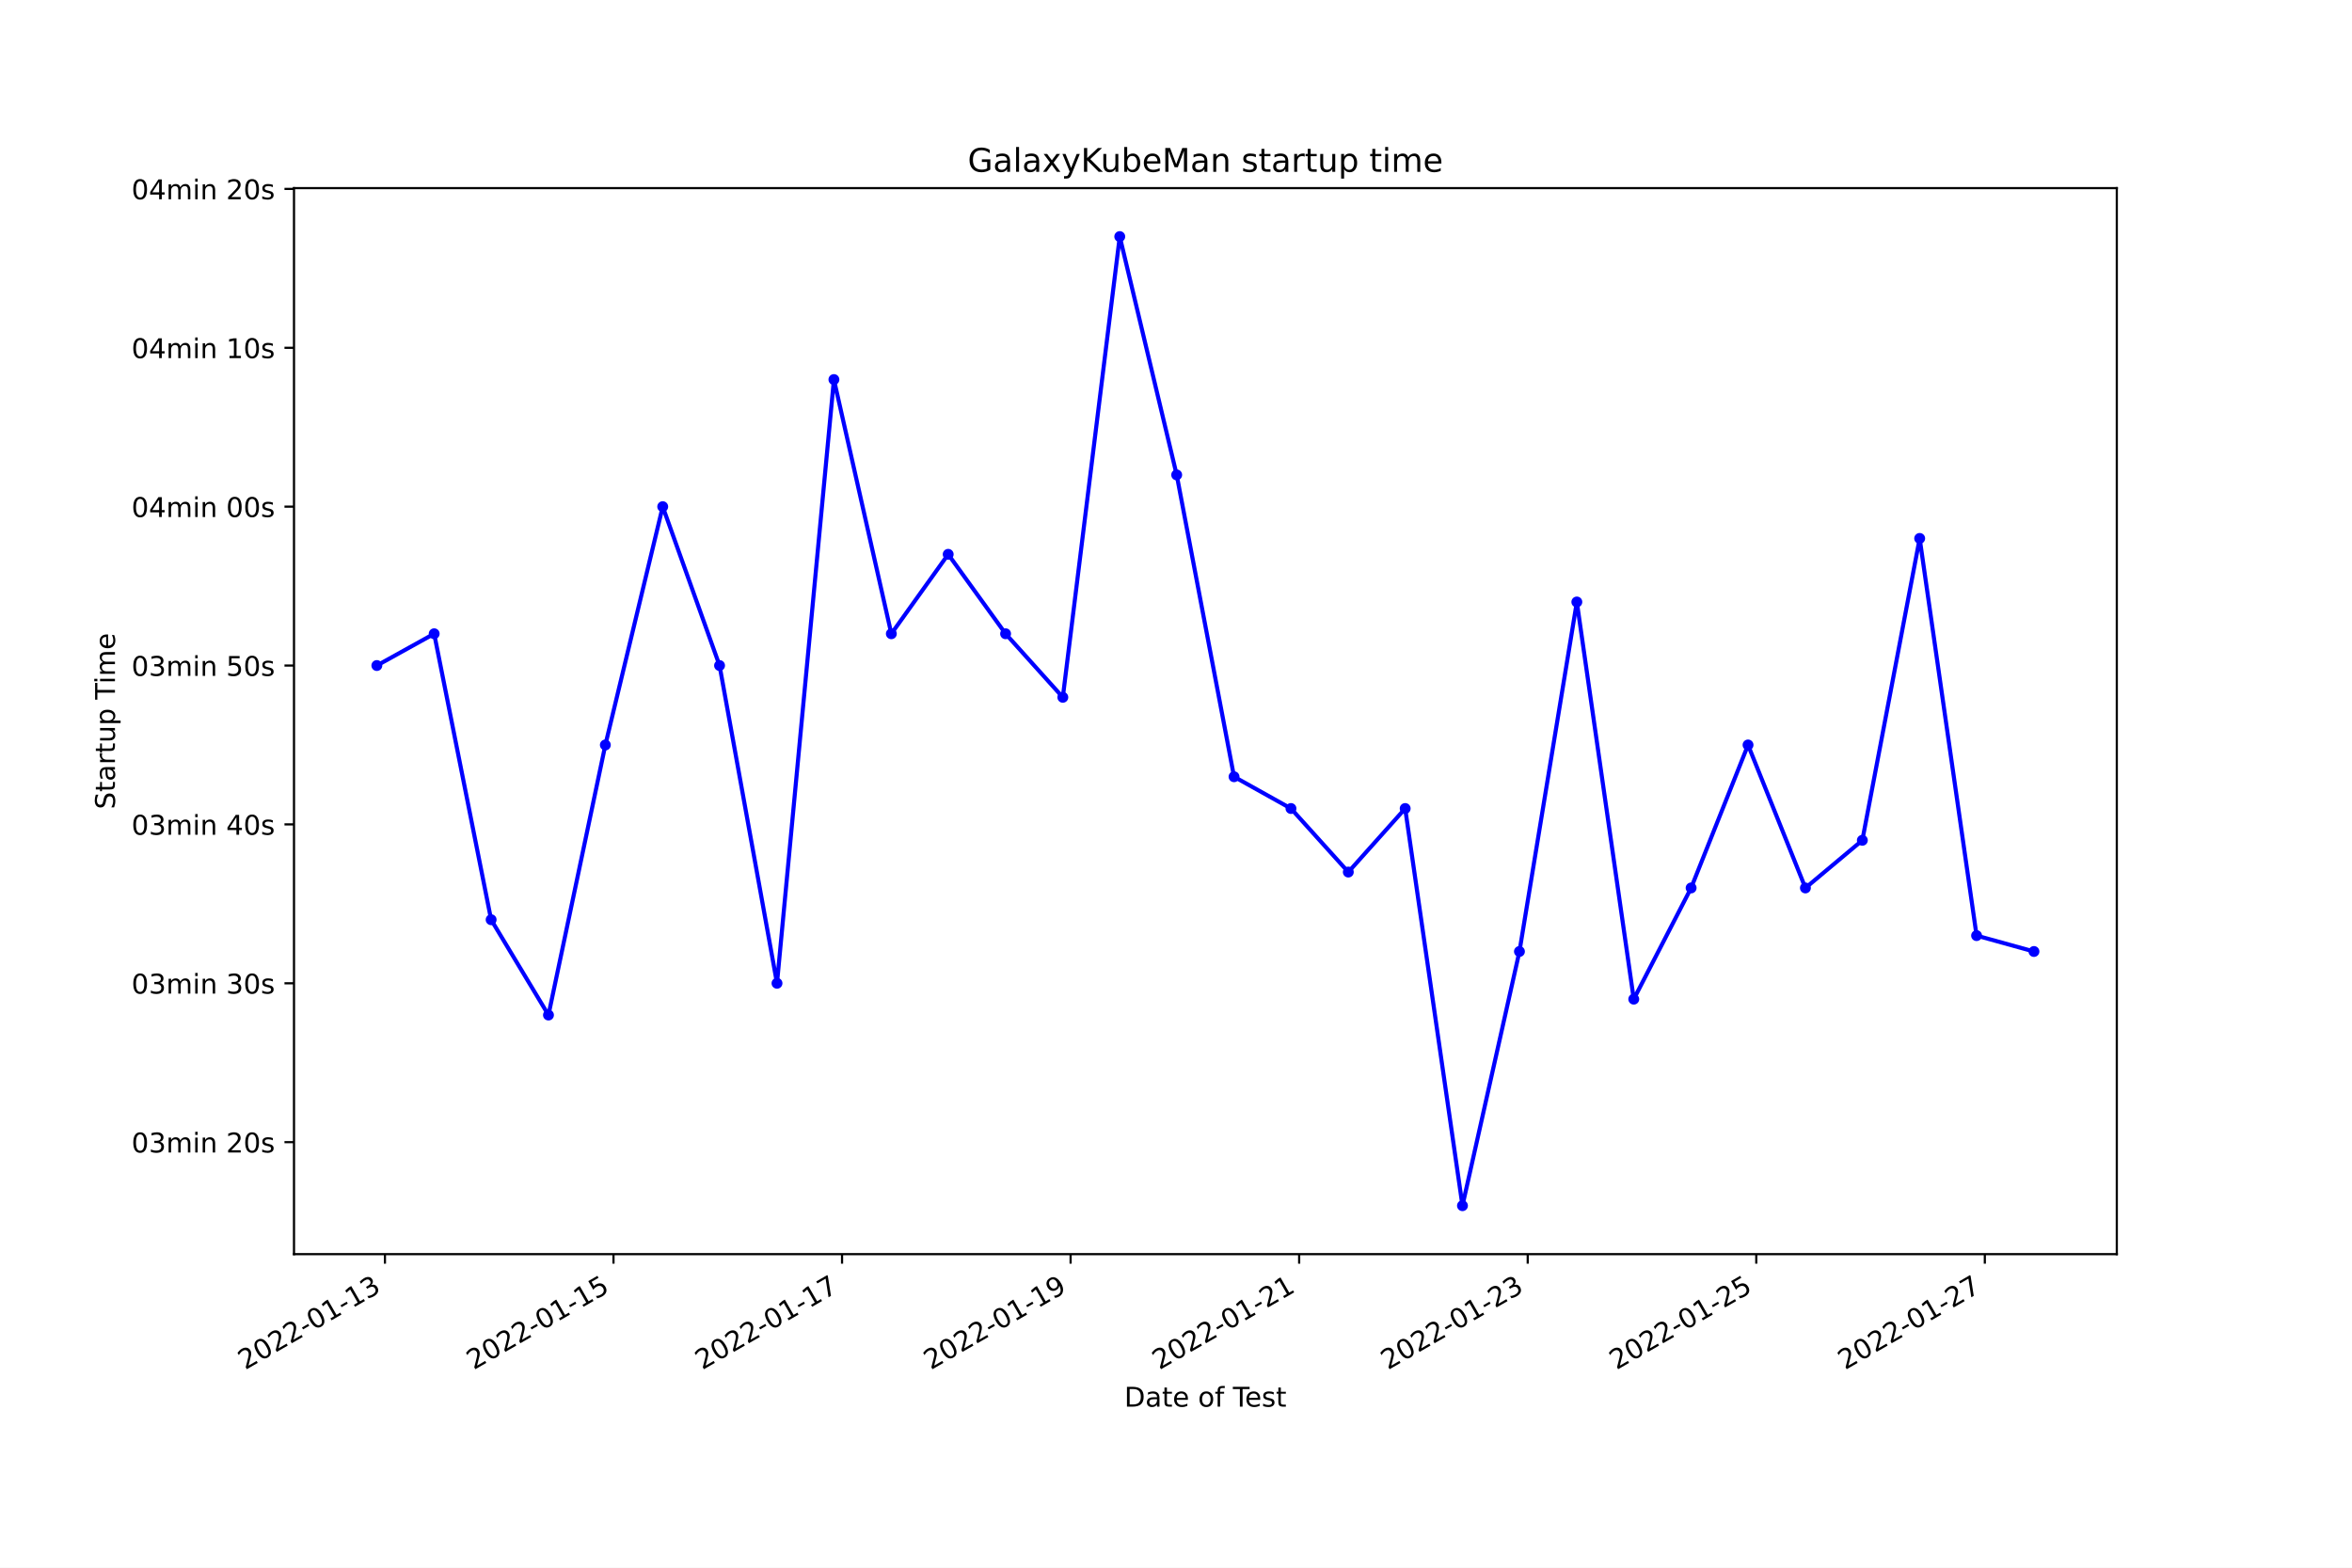
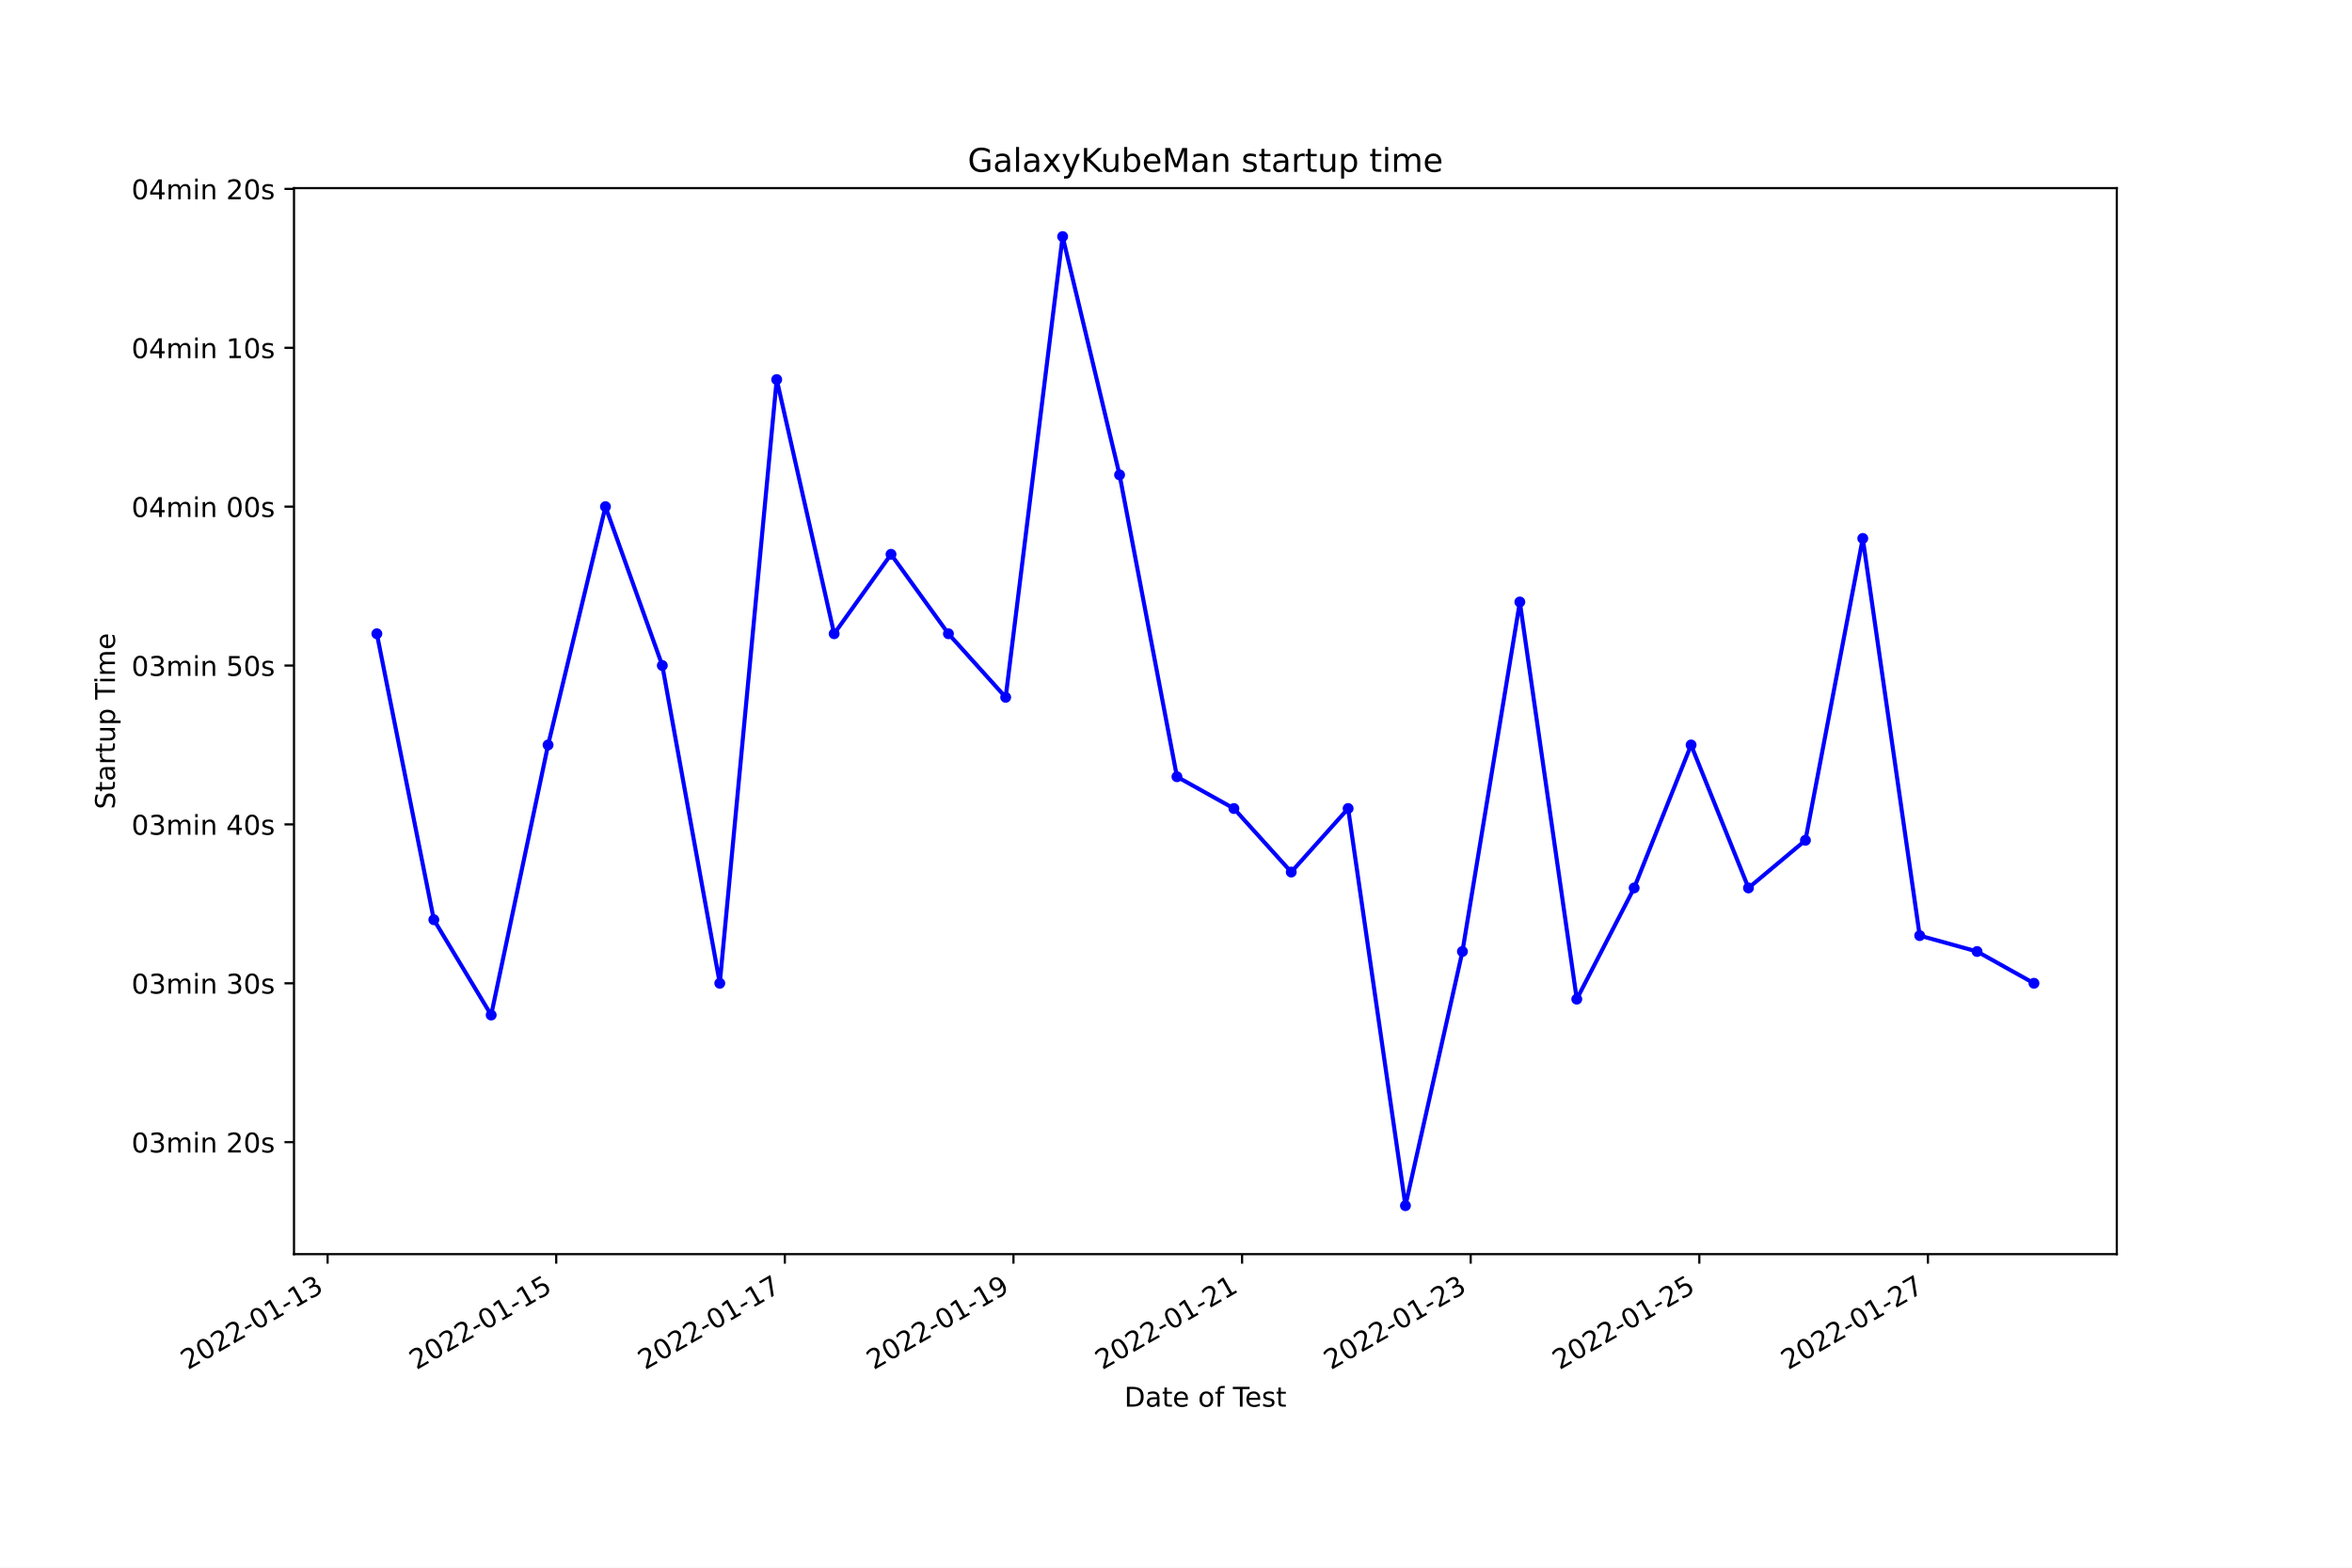
<svg xmlns="http://www.w3.org/2000/svg" xmlns:xlink="http://www.w3.org/1999/xlink" width="864pt" height="576pt" viewBox="0 0 864 576" version="1.1">
  <defs>
    <style type="text/css">*{stroke-linejoin: round; stroke-linecap: butt}</style>
  </defs>
  <g id="figure_1">
    <g id="patch_1">
      <path d="M 0 576  L 864 576  L 864 0  L 0 0  z " style="fill: #ffffff" />
    </g>
    <g id="axes_1">
      <g id="patch_2">
        <path d="M 108 460.8  L 777.6 460.8  L 777.6 69.12  L 108 69.12  z " style="fill: #ffffff" />
      </g>
      <g id="matplotlib.axis_1">
        <g id="xtick_1">
          <g id="line2d_1">
            <defs>
-               <path id="m80d1be9dd7" d="M 0 0  L 0 3.5  " style="stroke: #000000; stroke-width: 0.8" />
+               <path id="mdee18841a4" d="M 0 0  L 0 3.5  " style="stroke: #000000; stroke-width: 0.8" />
            </defs>
            <g>
-               <use xlink:href="#m80d1be9dd7" x="141.406" y="460.8" style="stroke: #000000; stroke-width: 0.8" />
+               <use xlink:href="#mdee18841a4" x="120.346" y="460.8" style="stroke: #000000; stroke-width: 0.8" />
            </g>
          </g>
          <g id="text_1">
-             <g transform="translate(90.03658 503.4383)rotate(-30)scale(0.1 -0.1)">
+             <g transform="translate(68.97617 503.4383)rotate(-30)scale(0.1 -0.1)">
              <defs>
                <path id="DejaVuSans-32" d="M 1228 531  L 3431 531  L 3431 0  L 469 0  L 469 531  Q 828 903 1448 1529  Q 2069 2156 2228 2338  Q 2531 2678 2651 2914  Q 2772 3150 2772 3378  Q 2772 3750 2511 3984  Q 2250 4219 1831 4219  Q 1534 4219 1204 4116  Q 875 4013 500 3803  L 500 4441  Q 881 4594 1212 4672  Q 1544 4750 1819 4750  Q 2544 4750 2975 4387  Q 3406 4025 3406 3419  Q 3406 3131 3298 2873  Q 3191 2616 2906 2266  Q 2828 2175 2409 1742  Q 1991 1309 1228 531  z " transform="scale(0.015625)" />
                <path id="DejaVuSans-30" d="M 2034 4250  Q 1547 4250 1301 3770  Q 1056 3291 1056 2328  Q 1056 1369 1301 889  Q 1547 409 2034 409  Q 2525 409 2770 889  Q 3016 1369 3016 2328  Q 3016 3291 2770 3770  Q 2525 4250 2034 4250  z M 2034 4750  Q 2819 4750 3233 4129  Q 3647 3509 3647 2328  Q 3647 1150 3233 529  Q 2819 -91 2034 -91  Q 1250 -91 836 529  Q 422 1150 422 2328  Q 422 3509 836 4129  Q 1250 4750 2034 4750  z " transform="scale(0.015625)" />
                <path id="DejaVuSans-2d" d="M 313 2009  L 1997 2009  L 1997 1497  L 313 1497  L 313 2009  z " transform="scale(0.015625)" />
                <path id="DejaVuSans-31" d="M 794 531  L 1825 531  L 1825 4091  L 703 3866  L 703 4441  L 1819 4666  L 2450 4666  L 2450 531  L 3481 531  L 3481 0  L 794 0  L 794 531  z " transform="scale(0.015625)" />
                <path id="DejaVuSans-33" d="M 2597 2516  Q 3050 2419 3304 2112  Q 3559 1806 3559 1356  Q 3559 666 3084 287  Q 2609 -91 1734 -91  Q 1441 -91 1130 -33  Q 819 25 488 141  L 488 750  Q 750 597 1062 519  Q 1375 441 1716 441  Q 2309 441 2620 675  Q 2931 909 2931 1356  Q 2931 1769 2642 2001  Q 2353 2234 1838 2234  L 1294 2234  L 1294 2753  L 1863 2753  Q 2328 2753 2575 2939  Q 2822 3125 2822 3475  Q 2822 3834 2567 4026  Q 2313 4219 1838 4219  Q 1578 4219 1281 4162  Q 984 4106 628 3988  L 628 4550  Q 988 4650 1302 4700  Q 1616 4750 1894 4750  Q 2613 4750 3031 4423  Q 3450 4097 3450 3541  Q 3450 3153 3228 2886  Q 3006 2619 2597 2516  z " transform="scale(0.015625)" />
              </defs>
              <use xlink:href="#DejaVuSans-32" />
              <use xlink:href="#DejaVuSans-30" x="63.623" />
              <use xlink:href="#DejaVuSans-32" x="127.246" />
              <use xlink:href="#DejaVuSans-32" x="190.869" />
              <use xlink:href="#DejaVuSans-2d" x="254.492" />
              <use xlink:href="#DejaVuSans-30" x="290.576" />
              <use xlink:href="#DejaVuSans-31" x="354.199" />
              <use xlink:href="#DejaVuSans-2d" x="417.822" />
              <use xlink:href="#DejaVuSans-31" x="453.906" />
              <use xlink:href="#DejaVuSans-33" x="517.529" />
            </g>
          </g>
        </g>
        <g id="xtick_2">
          <g id="line2d_2">
            <g>
-               <use xlink:href="#m80d1be9dd7" x="225.365" y="460.8" style="stroke: #000000; stroke-width: 0.8" />
+               <use xlink:href="#mdee18841a4" x="204.328" y="460.8" style="stroke: #000000; stroke-width: 0.8" />
            </g>
          </g>
          <g id="text_2">
-             <g transform="translate(173.9957 503.4383)rotate(-30)scale(0.1 -0.1)">
+             <g transform="translate(152.9587 503.4383)rotate(-30)scale(0.1 -0.1)">
              <defs>
                <path id="DejaVuSans-35" d="M 691 4666  L 3169 4666  L 3169 4134  L 1269 4134  L 1269 2991  Q 1406 3038 1543 3061  Q 1681 3084 1819 3084  Q 2600 3084 3056 2656  Q 3513 2228 3513 1497  Q 3513 744 3044 326  Q 2575 -91 1722 -91  Q 1428 -91 1123 -41  Q 819 9 494 109  L 494 744  Q 775 591 1075 516  Q 1375 441 1709 441  Q 2250 441 2565 725  Q 2881 1009 2881 1497  Q 2881 1984 2565 2268  Q 2250 2553 1709 2553  Q 1456 2553 1204 2497  Q 953 2441 691 2322  L 691 4666  z " transform="scale(0.015625)" />
              </defs>
              <use xlink:href="#DejaVuSans-32" />
              <use xlink:href="#DejaVuSans-30" x="63.623" />
              <use xlink:href="#DejaVuSans-32" x="127.246" />
              <use xlink:href="#DejaVuSans-32" x="190.869" />
              <use xlink:href="#DejaVuSans-2d" x="254.492" />
              <use xlink:href="#DejaVuSans-30" x="290.576" />
              <use xlink:href="#DejaVuSans-31" x="354.199" />
              <use xlink:href="#DejaVuSans-2d" x="417.822" />
              <use xlink:href="#DejaVuSans-31" x="453.906" />
              <use xlink:href="#DejaVuSans-35" x="517.529" />
            </g>
          </g>
        </g>
        <g id="xtick_3">
          <g id="line2d_3">
            <g>
-               <use xlink:href="#m80d1be9dd7" x="309.324" y="460.8" style="stroke: #000000; stroke-width: 0.8" />
+               <use xlink:href="#mdee18841a4" x="288.311" y="460.8" style="stroke: #000000; stroke-width: 0.8" />
            </g>
          </g>
          <g id="text_3">
-             <g transform="translate(257.9548 503.4383)rotate(-30)scale(0.1 -0.1)">
+             <g transform="translate(236.9412 503.4383)rotate(-30)scale(0.1 -0.1)">
              <defs>
                <path id="DejaVuSans-37" d="M 525 4666  L 3525 4666  L 3525 4397  L 1831 0  L 1172 0  L 2766 4134  L 525 4134  L 525 4666  z " transform="scale(0.015625)" />
              </defs>
              <use xlink:href="#DejaVuSans-32" />
              <use xlink:href="#DejaVuSans-30" x="63.623" />
              <use xlink:href="#DejaVuSans-32" x="127.246" />
              <use xlink:href="#DejaVuSans-32" x="190.869" />
              <use xlink:href="#DejaVuSans-2d" x="254.492" />
              <use xlink:href="#DejaVuSans-30" x="290.576" />
              <use xlink:href="#DejaVuSans-31" x="354.199" />
              <use xlink:href="#DejaVuSans-2d" x="417.822" />
              <use xlink:href="#DejaVuSans-31" x="453.906" />
              <use xlink:href="#DejaVuSans-37" x="517.529" />
            </g>
          </g>
        </g>
        <g id="xtick_4">
          <g id="line2d_4">
            <g>
-               <use xlink:href="#m80d1be9dd7" x="393.283" y="460.8" style="stroke: #000000; stroke-width: 0.8" />
+               <use xlink:href="#mdee18841a4" x="372.293" y="460.8" style="stroke: #000000; stroke-width: 0.8" />
            </g>
          </g>
          <g id="text_4">
-             <g transform="translate(341.9139 503.4383)rotate(-30)scale(0.1 -0.1)">
+             <g transform="translate(320.9236 503.4383)rotate(-30)scale(0.1 -0.1)">
              <defs>
                <path id="DejaVuSans-39" d="M 703 97  L 703 672  Q 941 559 1184 500  Q 1428 441 1663 441  Q 2288 441 2617 861  Q 2947 1281 2994 2138  Q 2813 1869 2534 1725  Q 2256 1581 1919 1581  Q 1219 1581 811 2004  Q 403 2428 403 3163  Q 403 3881 828 4315  Q 1253 4750 1959 4750  Q 2769 4750 3195 4129  Q 3622 3509 3622 2328  Q 3622 1225 3098 567  Q 2575 -91 1691 -91  Q 1453 -91 1209 -44  Q 966 3 703 97  z M 1959 2075  Q 2384 2075 2632 2365  Q 2881 2656 2881 3163  Q 2881 3666 2632 3958  Q 2384 4250 1959 4250  Q 1534 4250 1286 3958  Q 1038 3666 1038 3163  Q 1038 2656 1286 2365  Q 1534 2075 1959 2075  z " transform="scale(0.015625)" />
              </defs>
              <use xlink:href="#DejaVuSans-32" />
              <use xlink:href="#DejaVuSans-30" x="63.623" />
              <use xlink:href="#DejaVuSans-32" x="127.246" />
              <use xlink:href="#DejaVuSans-32" x="190.869" />
              <use xlink:href="#DejaVuSans-2d" x="254.492" />
              <use xlink:href="#DejaVuSans-30" x="290.576" />
              <use xlink:href="#DejaVuSans-31" x="354.199" />
              <use xlink:href="#DejaVuSans-2d" x="417.822" />
              <use xlink:href="#DejaVuSans-31" x="453.906" />
              <use xlink:href="#DejaVuSans-39" x="517.529" />
            </g>
          </g>
        </g>
        <g id="xtick_5">
          <g id="line2d_5">
            <g>
-               <use xlink:href="#m80d1be9dd7" x="477.242" y="460.8" style="stroke: #000000; stroke-width: 0.8" />
+               <use xlink:href="#mdee18841a4" x="456.276" y="460.8" style="stroke: #000000; stroke-width: 0.8" />
            </g>
          </g>
          <g id="text_5">
-             <g transform="translate(425.873 503.4383)rotate(-30)scale(0.1 -0.1)">
+             <g transform="translate(404.9061 503.4383)rotate(-30)scale(0.1 -0.1)">
              <use xlink:href="#DejaVuSans-32" />
              <use xlink:href="#DejaVuSans-30" x="63.623" />
              <use xlink:href="#DejaVuSans-32" x="127.246" />
              <use xlink:href="#DejaVuSans-32" x="190.869" />
              <use xlink:href="#DejaVuSans-2d" x="254.492" />
              <use xlink:href="#DejaVuSans-30" x="290.576" />
              <use xlink:href="#DejaVuSans-31" x="354.199" />
              <use xlink:href="#DejaVuSans-2d" x="417.822" />
              <use xlink:href="#DejaVuSans-32" x="453.906" />
              <use xlink:href="#DejaVuSans-31" x="517.529" />
            </g>
          </g>
        </g>
        <g id="xtick_6">
          <g id="line2d_6">
            <g>
-               <use xlink:href="#m80d1be9dd7" x="561.202" y="460.8" style="stroke: #000000; stroke-width: 0.8" />
+               <use xlink:href="#mdee18841a4" x="540.258" y="460.8" style="stroke: #000000; stroke-width: 0.8" />
            </g>
          </g>
          <g id="text_6">
-             <g transform="translate(509.8321 503.4383)rotate(-30)scale(0.1 -0.1)">
+             <g transform="translate(488.8886 503.4383)rotate(-30)scale(0.1 -0.1)">
              <use xlink:href="#DejaVuSans-32" />
              <use xlink:href="#DejaVuSans-30" x="63.623" />
              <use xlink:href="#DejaVuSans-32" x="127.246" />
              <use xlink:href="#DejaVuSans-32" x="190.869" />
              <use xlink:href="#DejaVuSans-2d" x="254.492" />
              <use xlink:href="#DejaVuSans-30" x="290.576" />
              <use xlink:href="#DejaVuSans-31" x="354.199" />
              <use xlink:href="#DejaVuSans-2d" x="417.822" />
              <use xlink:href="#DejaVuSans-32" x="453.906" />
              <use xlink:href="#DejaVuSans-33" x="517.529" />
            </g>
          </g>
        </g>
        <g id="xtick_7">
          <g id="line2d_7">
            <g>
-               <use xlink:href="#m80d1be9dd7" x="645.161" y="460.8" style="stroke: #000000; stroke-width: 0.8" />
+               <use xlink:href="#mdee18841a4" x="624.241" y="460.8" style="stroke: #000000; stroke-width: 0.8" />
            </g>
          </g>
          <g id="text_7">
-             <g transform="translate(593.7912 503.4383)rotate(-30)scale(0.1 -0.1)">
+             <g transform="translate(572.8711 503.4383)rotate(-30)scale(0.1 -0.1)">
              <use xlink:href="#DejaVuSans-32" />
              <use xlink:href="#DejaVuSans-30" x="63.623" />
              <use xlink:href="#DejaVuSans-32" x="127.246" />
              <use xlink:href="#DejaVuSans-32" x="190.869" />
              <use xlink:href="#DejaVuSans-2d" x="254.492" />
              <use xlink:href="#DejaVuSans-30" x="290.576" />
              <use xlink:href="#DejaVuSans-31" x="354.199" />
              <use xlink:href="#DejaVuSans-2d" x="417.822" />
              <use xlink:href="#DejaVuSans-32" x="453.906" />
              <use xlink:href="#DejaVuSans-35" x="517.529" />
            </g>
          </g>
        </g>
        <g id="xtick_8">
          <g id="line2d_8">
            <g>
-               <use xlink:href="#m80d1be9dd7" x="729.12" y="460.8" style="stroke: #000000; stroke-width: 0.8" />
+               <use xlink:href="#mdee18841a4" x="708.223" y="460.8" style="stroke: #000000; stroke-width: 0.8" />
            </g>
          </g>
          <g id="text_8">
-             <g transform="translate(677.7503 503.4383)rotate(-30)scale(0.1 -0.1)">
+             <g transform="translate(656.8536 503.4383)rotate(-30)scale(0.1 -0.1)">
              <use xlink:href="#DejaVuSans-32" />
              <use xlink:href="#DejaVuSans-30" x="63.623" />
              <use xlink:href="#DejaVuSans-32" x="127.246" />
              <use xlink:href="#DejaVuSans-32" x="190.869" />
              <use xlink:href="#DejaVuSans-2d" x="254.492" />
              <use xlink:href="#DejaVuSans-30" x="290.576" />
              <use xlink:href="#DejaVuSans-31" x="354.199" />
              <use xlink:href="#DejaVuSans-2d" x="417.822" />
              <use xlink:href="#DejaVuSans-32" x="453.906" />
              <use xlink:href="#DejaVuSans-37" x="517.529" />
            </g>
          </g>
        </g>
        <g id="text_9">
          <g transform="translate(413.0063 516.8378)scale(0.1 -0.1)">
            <defs>
              <path id="DejaVuSans-44" d="M 1259 4147  L 1259 519  L 2022 519  Q 2988 519 3436 956  Q 3884 1394 3884 2338  Q 3884 3275 3436 3711  Q 2988 4147 2022 4147  L 1259 4147  z M 628 4666  L 1925 4666  Q 3281 4666 3915 4102  Q 4550 3538 4550 2338  Q 4550 1131 3912 565  Q 3275 0 1925 0  L 628 0  L 628 4666  z " transform="scale(0.015625)" />
              <path id="DejaVuSans-61" d="M 2194 1759  Q 1497 1759 1228 1600  Q 959 1441 959 1056  Q 959 750 1161 570  Q 1363 391 1709 391  Q 2188 391 2477 730  Q 2766 1069 2766 1631  L 2766 1759  L 2194 1759  z M 3341 1997  L 3341 0  L 2766 0  L 2766 531  Q 2569 213 2275 61  Q 1981 -91 1556 -91  Q 1019 -91 701 211  Q 384 513 384 1019  Q 384 1609 779 1909  Q 1175 2209 1959 2209  L 2766 2209  L 2766 2266  Q 2766 2663 2505 2880  Q 2244 3097 1772 3097  Q 1472 3097 1187 3025  Q 903 2953 641 2809  L 641 3341  Q 956 3463 1253 3523  Q 1550 3584 1831 3584  Q 2591 3584 2966 3190  Q 3341 2797 3341 1997  z " transform="scale(0.015625)" />
              <path id="DejaVuSans-74" d="M 1172 4494  L 1172 3500  L 2356 3500  L 2356 3053  L 1172 3053  L 1172 1153  Q 1172 725 1289 603  Q 1406 481 1766 481  L 2356 481  L 2356 0  L 1766 0  Q 1100 0 847 248  Q 594 497 594 1153  L 594 3053  L 172 3053  L 172 3500  L 594 3500  L 594 4494  L 1172 4494  z " transform="scale(0.015625)" />
              <path id="DejaVuSans-65" d="M 3597 1894  L 3597 1613  L 953 1613  Q 991 1019 1311 708  Q 1631 397 2203 397  Q 2534 397 2845 478  Q 3156 559 3463 722  L 3463 178  Q 3153 47 2828 -22  Q 2503 -91 2169 -91  Q 1331 -91 842 396  Q 353 884 353 1716  Q 353 2575 817 3079  Q 1281 3584 2069 3584  Q 2775 3584 3186 3129  Q 3597 2675 3597 1894  z M 3022 2063  Q 3016 2534 2758 2815  Q 2500 3097 2075 3097  Q 1594 3097 1305 2825  Q 1016 2553 972 2059  L 3022 2063  z " transform="scale(0.015625)" />
              <path id="DejaVuSans-20" transform="scale(0.015625)" />
              <path id="DejaVuSans-6f" d="M 1959 3097  Q 1497 3097 1228 2736  Q 959 2375 959 1747  Q 959 1119 1226 758  Q 1494 397 1959 397  Q 2419 397 2687 759  Q 2956 1122 2956 1747  Q 2956 2369 2687 2733  Q 2419 3097 1959 3097  z M 1959 3584  Q 2709 3584 3137 3096  Q 3566 2609 3566 1747  Q 3566 888 3137 398  Q 2709 -91 1959 -91  Q 1206 -91 779 398  Q 353 888 353 1747  Q 353 2609 779 3096  Q 1206 3584 1959 3584  z " transform="scale(0.015625)" />
              <path id="DejaVuSans-66" d="M 2375 4863  L 2375 4384  L 1825 4384  Q 1516 4384 1395 4259  Q 1275 4134 1275 3809  L 1275 3500  L 2222 3500  L 2222 3053  L 1275 3053  L 1275 0  L 697 0  L 697 3053  L 147 3053  L 147 3500  L 697 3500  L 697 3744  Q 697 4328 969 4595  Q 1241 4863 1831 4863  L 2375 4863  z " transform="scale(0.015625)" />
              <path id="DejaVuSans-54" d="M -19 4666  L 3928 4666  L 3928 4134  L 2272 4134  L 2272 0  L 1638 0  L 1638 4134  L -19 4134  L -19 4666  z " transform="scale(0.015625)" />
              <path id="DejaVuSans-73" d="M 2834 3397  L 2834 2853  Q 2591 2978 2328 3040  Q 2066 3103 1784 3103  Q 1356 3103 1142 2972  Q 928 2841 928 2578  Q 928 2378 1081 2264  Q 1234 2150 1697 2047  L 1894 2003  Q 2506 1872 2764 1633  Q 3022 1394 3022 966  Q 3022 478 2636 193  Q 2250 -91 1575 -91  Q 1294 -91 989 -36  Q 684 19 347 128  L 347 722  Q 666 556 975 473  Q 1284 391 1588 391  Q 1994 391 2212 530  Q 2431 669 2431 922  Q 2431 1156 2273 1281  Q 2116 1406 1581 1522  L 1381 1569  Q 847 1681 609 1914  Q 372 2147 372 2553  Q 372 3047 722 3315  Q 1072 3584 1716 3584  Q 2034 3584 2315 3537  Q 2597 3491 2834 3397  z " transform="scale(0.015625)" />
            </defs>
            <use xlink:href="#DejaVuSans-44" />
            <use xlink:href="#DejaVuSans-61" x="77.002" />
            <use xlink:href="#DejaVuSans-74" x="138.281" />
            <use xlink:href="#DejaVuSans-65" x="177.49" />
            <use xlink:href="#DejaVuSans-20" x="239.014" />
            <use xlink:href="#DejaVuSans-6f" x="270.801" />
            <use xlink:href="#DejaVuSans-66" x="331.982" />
            <use xlink:href="#DejaVuSans-20" x="367.188" />
            <use xlink:href="#DejaVuSans-54" x="398.975" />
            <use xlink:href="#DejaVuSans-65" x="443.059" />
            <use xlink:href="#DejaVuSans-73" x="504.582" />
            <use xlink:href="#DejaVuSans-74" x="556.682" />
          </g>
        </g>
      </g>
      <g id="matplotlib.axis_2">
        <g id="ytick_1">
          <g id="line2d_9">
            <defs>
-               <path id="m279f3e4318" d="M 0 0  L -3.5 0  " style="stroke: #000000; stroke-width: 0.8" />
+               <path id="m204c7d2673" d="M 0 0  L -3.5 0  " style="stroke: #000000; stroke-width: 0.8" />
            </defs>
            <g>
-               <use xlink:href="#m279f3e4318" x="108" y="419.647" style="stroke: #000000; stroke-width: 0.8" />
+               <use xlink:href="#m204c7d2673" x="108" y="419.647" style="stroke: #000000; stroke-width: 0.8" />
            </g>
          </g>
          <g id="text_10">
            <g transform="translate(48.30625 423.4466)scale(0.1 -0.1)">
              <defs>
                <path id="DejaVuSans-6d" d="M 3328 2828  Q 3544 3216 3844 3400  Q 4144 3584 4550 3584  Q 5097 3584 5394 3201  Q 5691 2819 5691 2113  L 5691 0  L 5113 0  L 5113 2094  Q 5113 2597 4934 2840  Q 4756 3084 4391 3084  Q 3944 3084 3684 2787  Q 3425 2491 3425 1978  L 3425 0  L 2847 0  L 2847 2094  Q 2847 2600 2669 2842  Q 2491 3084 2119 3084  Q 1678 3084 1418 2786  Q 1159 2488 1159 1978  L 1159 0  L 581 0  L 581 3500  L 1159 3500  L 1159 2956  Q 1356 3278 1631 3431  Q 1906 3584 2284 3584  Q 2666 3584 2933 3390  Q 3200 3197 3328 2828  z " transform="scale(0.015625)" />
                <path id="DejaVuSans-69" d="M 603 3500  L 1178 3500  L 1178 0  L 603 0  L 603 3500  z M 603 4863  L 1178 4863  L 1178 4134  L 603 4134  L 603 4863  z " transform="scale(0.015625)" />
                <path id="DejaVuSans-6e" d="M 3513 2113  L 3513 0  L 2938 0  L 2938 2094  Q 2938 2591 2744 2837  Q 2550 3084 2163 3084  Q 1697 3084 1428 2787  Q 1159 2491 1159 1978  L 1159 0  L 581 0  L 581 3500  L 1159 3500  L 1159 2956  Q 1366 3272 1645 3428  Q 1925 3584 2291 3584  Q 2894 3584 3203 3211  Q 3513 2838 3513 2113  z " transform="scale(0.015625)" />
              </defs>
              <use xlink:href="#DejaVuSans-30" />
              <use xlink:href="#DejaVuSans-33" x="63.623" />
              <use xlink:href="#DejaVuSans-6d" x="127.246" />
              <use xlink:href="#DejaVuSans-69" x="224.658" />
              <use xlink:href="#DejaVuSans-6e" x="252.441" />
              <use xlink:href="#DejaVuSans-20" x="315.82" />
              <use xlink:href="#DejaVuSans-32" x="347.607" />
              <use xlink:href="#DejaVuSans-30" x="411.23" />
              <use xlink:href="#DejaVuSans-73" x="474.854" />
            </g>
          </g>
        </g>
        <g id="ytick_2">
          <g id="line2d_10">
            <g>
-               <use xlink:href="#m279f3e4318" x="108" y="361.275" style="stroke: #000000; stroke-width: 0.8" />
+               <use xlink:href="#m204c7d2673" x="108" y="361.275" style="stroke: #000000; stroke-width: 0.8" />
            </g>
          </g>
          <g id="text_11">
            <g transform="translate(48.30625 365.074)scale(0.1 -0.1)">
              <use xlink:href="#DejaVuSans-30" />
              <use xlink:href="#DejaVuSans-33" x="63.623" />
              <use xlink:href="#DejaVuSans-6d" x="127.246" />
              <use xlink:href="#DejaVuSans-69" x="224.658" />
              <use xlink:href="#DejaVuSans-6e" x="252.441" />
              <use xlink:href="#DejaVuSans-20" x="315.82" />
              <use xlink:href="#DejaVuSans-33" x="347.607" />
              <use xlink:href="#DejaVuSans-30" x="411.23" />
              <use xlink:href="#DejaVuSans-73" x="474.854" />
            </g>
          </g>
        </g>
        <g id="ytick_3">
          <g id="line2d_11">
            <g>
-               <use xlink:href="#m279f3e4318" x="108" y="302.902" style="stroke: #000000; stroke-width: 0.8" />
+               <use xlink:href="#m204c7d2673" x="108" y="302.902" style="stroke: #000000; stroke-width: 0.8" />
            </g>
          </g>
          <g id="text_12">
            <g transform="translate(48.30625 306.7014)scale(0.1 -0.1)">
              <defs>
                <path id="DejaVuSans-34" d="M 2419 4116  L 825 1625  L 2419 1625  L 2419 4116  z M 2253 4666  L 3047 4666  L 3047 1625  L 3713 1625  L 3713 1100  L 3047 1100  L 3047 0  L 2419 0  L 2419 1100  L 313 1100  L 313 1709  L 2253 4666  z " transform="scale(0.015625)" />
              </defs>
              <use xlink:href="#DejaVuSans-30" />
              <use xlink:href="#DejaVuSans-33" x="63.623" />
              <use xlink:href="#DejaVuSans-6d" x="127.246" />
              <use xlink:href="#DejaVuSans-69" x="224.658" />
              <use xlink:href="#DejaVuSans-6e" x="252.441" />
              <use xlink:href="#DejaVuSans-20" x="315.82" />
              <use xlink:href="#DejaVuSans-34" x="347.607" />
              <use xlink:href="#DejaVuSans-30" x="411.23" />
              <use xlink:href="#DejaVuSans-73" x="474.854" />
            </g>
          </g>
        </g>
        <g id="ytick_4">
          <g id="line2d_12">
            <g>
-               <use xlink:href="#m279f3e4318" x="108" y="244.53" style="stroke: #000000; stroke-width: 0.8" />
+               <use xlink:href="#m204c7d2673" x="108" y="244.53" style="stroke: #000000; stroke-width: 0.8" />
            </g>
          </g>
          <g id="text_13">
            <g transform="translate(48.30625 248.3288)scale(0.1 -0.1)">
              <use xlink:href="#DejaVuSans-30" />
              <use xlink:href="#DejaVuSans-33" x="63.623" />
              <use xlink:href="#DejaVuSans-6d" x="127.246" />
              <use xlink:href="#DejaVuSans-69" x="224.658" />
              <use xlink:href="#DejaVuSans-6e" x="252.441" />
              <use xlink:href="#DejaVuSans-20" x="315.82" />
              <use xlink:href="#DejaVuSans-35" x="347.607" />
              <use xlink:href="#DejaVuSans-30" x="411.23" />
              <use xlink:href="#DejaVuSans-73" x="474.854" />
            </g>
          </g>
        </g>
        <g id="ytick_5">
          <g id="line2d_13">
            <g>
-               <use xlink:href="#m279f3e4318" x="108" y="186.157" style="stroke: #000000; stroke-width: 0.8" />
+               <use xlink:href="#m204c7d2673" x="108" y="186.157" style="stroke: #000000; stroke-width: 0.8" />
            </g>
          </g>
          <g id="text_14">
            <g transform="translate(48.30625 189.9562)scale(0.1 -0.1)">
              <use xlink:href="#DejaVuSans-30" />
              <use xlink:href="#DejaVuSans-34" x="63.623" />
              <use xlink:href="#DejaVuSans-6d" x="127.246" />
              <use xlink:href="#DejaVuSans-69" x="224.658" />
              <use xlink:href="#DejaVuSans-6e" x="252.441" />
              <use xlink:href="#DejaVuSans-20" x="315.82" />
              <use xlink:href="#DejaVuSans-30" x="347.607" />
              <use xlink:href="#DejaVuSans-30" x="411.23" />
              <use xlink:href="#DejaVuSans-73" x="474.854" />
            </g>
          </g>
        </g>
        <g id="ytick_6">
          <g id="line2d_14">
            <g>
-               <use xlink:href="#m279f3e4318" x="108" y="127.784" style="stroke: #000000; stroke-width: 0.8" />
+               <use xlink:href="#m204c7d2673" x="108" y="127.784" style="stroke: #000000; stroke-width: 0.8" />
            </g>
          </g>
          <g id="text_15">
            <g transform="translate(48.30625 131.5837)scale(0.1 -0.1)">
              <use xlink:href="#DejaVuSans-30" />
              <use xlink:href="#DejaVuSans-34" x="63.623" />
              <use xlink:href="#DejaVuSans-6d" x="127.246" />
              <use xlink:href="#DejaVuSans-69" x="224.658" />
              <use xlink:href="#DejaVuSans-6e" x="252.441" />
              <use xlink:href="#DejaVuSans-20" x="315.82" />
              <use xlink:href="#DejaVuSans-31" x="347.607" />
              <use xlink:href="#DejaVuSans-30" x="411.23" />
              <use xlink:href="#DejaVuSans-73" x="474.854" />
            </g>
          </g>
        </g>
        <g id="ytick_7">
          <g id="line2d_15">
            <g>
-               <use xlink:href="#m279f3e4318" x="108" y="69.412" style="stroke: #000000; stroke-width: 0.8" />
+               <use xlink:href="#m204c7d2673" x="108" y="69.412" style="stroke: #000000; stroke-width: 0.8" />
            </g>
          </g>
          <g id="text_16">
            <g transform="translate(48.30625 73.21108)scale(0.1 -0.1)">
              <use xlink:href="#DejaVuSans-30" />
              <use xlink:href="#DejaVuSans-34" x="63.623" />
              <use xlink:href="#DejaVuSans-6d" x="127.246" />
              <use xlink:href="#DejaVuSans-69" x="224.658" />
              <use xlink:href="#DejaVuSans-6e" x="252.441" />
              <use xlink:href="#DejaVuSans-20" x="315.82" />
              <use xlink:href="#DejaVuSans-32" x="347.607" />
              <use xlink:href="#DejaVuSans-30" x="411.23" />
              <use xlink:href="#DejaVuSans-73" x="474.854" />
            </g>
          </g>
        </g>
        <g id="text_17">
          <g transform="translate(42.22656 297.3397)rotate(-90)scale(0.1 -0.1)">
            <defs>
              <path id="DejaVuSans-53" d="M 3425 4513  L 3425 3897  Q 3066 4069 2747 4153  Q 2428 4238 2131 4238  Q 1616 4238 1336 4038  Q 1056 3838 1056 3469  Q 1056 3159 1242 3001  Q 1428 2844 1947 2747  L 2328 2669  Q 3034 2534 3370 2195  Q 3706 1856 3706 1288  Q 3706 609 3251 259  Q 2797 -91 1919 -91  Q 1588 -91 1214 -16  Q 841 59 441 206  L 441 856  Q 825 641 1194 531  Q 1563 422 1919 422  Q 2459 422 2753 634  Q 3047 847 3047 1241  Q 3047 1584 2836 1778  Q 2625 1972 2144 2069  L 1759 2144  Q 1053 2284 737 2584  Q 422 2884 422 3419  Q 422 4038 858 4394  Q 1294 4750 2059 4750  Q 2388 4750 2728 4690  Q 3069 4631 3425 4513  z " transform="scale(0.015625)" />
              <path id="DejaVuSans-72" d="M 2631 2963  Q 2534 3019 2420 3045  Q 2306 3072 2169 3072  Q 1681 3072 1420 2755  Q 1159 2438 1159 1844  L 1159 0  L 581 0  L 581 3500  L 1159 3500  L 1159 2956  Q 1341 3275 1631 3429  Q 1922 3584 2338 3584  Q 2397 3584 2469 3576  Q 2541 3569 2628 3553  L 2631 2963  z " transform="scale(0.015625)" />
              <path id="DejaVuSans-75" d="M 544 1381  L 544 3500  L 1119 3500  L 1119 1403  Q 1119 906 1312 657  Q 1506 409 1894 409  Q 2359 409 2629 706  Q 2900 1003 2900 1516  L 2900 3500  L 3475 3500  L 3475 0  L 2900 0  L 2900 538  Q 2691 219 2414 64  Q 2138 -91 1772 -91  Q 1169 -91 856 284  Q 544 659 544 1381  z M 1991 3584  L 1991 3584  z " transform="scale(0.015625)" />
              <path id="DejaVuSans-70" d="M 1159 525  L 1159 -1331  L 581 -1331  L 581 3500  L 1159 3500  L 1159 2969  Q 1341 3281 1617 3432  Q 1894 3584 2278 3584  Q 2916 3584 3314 3078  Q 3713 2572 3713 1747  Q 3713 922 3314 415  Q 2916 -91 2278 -91  Q 1894 -91 1617 61  Q 1341 213 1159 525  z M 3116 1747  Q 3116 2381 2855 2742  Q 2594 3103 2138 3103  Q 1681 3103 1420 2742  Q 1159 2381 1159 1747  Q 1159 1113 1420 752  Q 1681 391 2138 391  Q 2594 391 2855 752  Q 3116 1113 3116 1747  z " transform="scale(0.015625)" />
            </defs>
            <use xlink:href="#DejaVuSans-53" />
            <use xlink:href="#DejaVuSans-74" x="63.477" />
            <use xlink:href="#DejaVuSans-61" x="102.686" />
            <use xlink:href="#DejaVuSans-72" x="163.965" />
            <use xlink:href="#DejaVuSans-74" x="205.078" />
            <use xlink:href="#DejaVuSans-75" x="244.287" />
            <use xlink:href="#DejaVuSans-70" x="307.666" />
            <use xlink:href="#DejaVuSans-20" x="371.143" />
            <use xlink:href="#DejaVuSans-54" x="402.93" />
            <use xlink:href="#DejaVuSans-69" x="460.889" />
            <use xlink:href="#DejaVuSans-6d" x="488.672" />
            <use xlink:href="#DejaVuSans-65" x="586.084" />
          </g>
        </g>
      </g>
      <g id="line2d_16">
-         <path d="M 747.164 349.6  L 726.093 343.763  L 705.188 197.832  L 684.128 308.739  L 663.216 326.251  L 642.138 273.716  L 621.228 326.251  L 600.157 367.112  L 579.248 221.181  L 558.164 349.6  L 537.234 442.996  L 516.189 297.065  L 495.299 320.414  L 474.234 297.065  L 453.322 285.39  L 432.254 174.483  L 411.34 86.924  L 390.425 256.204  L 369.4 232.855  L 348.315 203.669  L 327.432 232.855  L 306.336 139.459  L 285.43 361.275  L 264.326 244.53  L 243.447 186.157  L 222.371 273.716  L 201.478 372.949  L 180.417 337.926  L 159.492 232.855  L 138.436 244.53  " clip-path="url(#p64f7e2626d)" style="fill: none; stroke: #0000ff; stroke-width: 1.5; stroke-linecap: square" />
+         <path d="M 747.164 361.275  L 726.272 349.6  L 705.196 343.763  L 684.285 197.832  L 663.219 308.739  L 642.301 326.251  L 621.217 273.716  L 600.301 326.251  L 579.224 367.112  L 558.31 221.181  L 537.22 349.6  L 516.284 442.996  L 495.233 297.065  L 474.337 320.414  L 453.266 297.065  L 432.349 285.39  L 411.274 174.483  L 390.355 86.924  L 369.434 256.204  L 348.403 232.855  L 327.312 203.669  L 306.424 232.855  L 285.322 139.459  L 264.41 361.275  L 243.3 244.53  L 222.415 186.157  L 201.333 273.716  L 180.434 372.949  L 159.368 337.926  L 138.436 232.855  " clip-path="url(#p3782c72765)" style="fill: none; stroke: #0000ff; stroke-width: 1.5; stroke-linecap: square" />
        <defs>
-           <path id="ma7275e5ef5" d="M 0 1.5  C 0.398 1.5 0.779 1.342 1.061 1.061  C 1.342 0.779 1.5 0.398 1.5 0  C 1.5 -0.398 1.342 -0.779 1.061 -1.061  C 0.779 -1.342 0.398 -1.5 0 -1.5  C -0.398 -1.5 -0.779 -1.342 -1.061 -1.061  C -1.342 -0.779 -1.5 -0.398 -1.5 0  C -1.5 0.398 -1.342 0.779 -1.061 1.061  C -0.779 1.342 -0.398 1.5 0 1.5  z " style="stroke: #0000ff" />
+           <path id="m841acfeb75" d="M 0 1.5  C 0.398 1.5 0.779 1.342 1.061 1.061  C 1.342 0.779 1.5 0.398 1.5 0  C 1.5 -0.398 1.342 -0.779 1.061 -1.061  C 0.779 -1.342 0.398 -1.5 0 -1.5  C -0.398 -1.5 -0.779 -1.342 -1.061 -1.061  C -1.342 -0.779 -1.5 -0.398 -1.5 0  C -1.5 0.398 -1.342 0.779 -1.061 1.061  C -0.779 1.342 -0.398 1.5 0 1.5  z " style="stroke: #0000ff" />
        </defs>
-         <g clip-path="url(#p64f7e2626d)">
-           <use xlink:href="#ma7275e5ef5" x="747.164" y="349.6" style="fill: #0000ff; stroke: #0000ff" />
-           <use xlink:href="#ma7275e5ef5" x="726.093" y="343.763" style="fill: #0000ff; stroke: #0000ff" />
-           <use xlink:href="#ma7275e5ef5" x="705.188" y="197.832" style="fill: #0000ff; stroke: #0000ff" />
-           <use xlink:href="#ma7275e5ef5" x="684.128" y="308.739" style="fill: #0000ff; stroke: #0000ff" />
-           <use xlink:href="#ma7275e5ef5" x="663.216" y="326.251" style="fill: #0000ff; stroke: #0000ff" />
-           <use xlink:href="#ma7275e5ef5" x="642.138" y="273.716" style="fill: #0000ff; stroke: #0000ff" />
-           <use xlink:href="#ma7275e5ef5" x="621.228" y="326.251" style="fill: #0000ff; stroke: #0000ff" />
-           <use xlink:href="#ma7275e5ef5" x="600.157" y="367.112" style="fill: #0000ff; stroke: #0000ff" />
-           <use xlink:href="#ma7275e5ef5" x="579.248" y="221.181" style="fill: #0000ff; stroke: #0000ff" />
-           <use xlink:href="#ma7275e5ef5" x="558.164" y="349.6" style="fill: #0000ff; stroke: #0000ff" />
-           <use xlink:href="#ma7275e5ef5" x="537.234" y="442.996" style="fill: #0000ff; stroke: #0000ff" />
-           <use xlink:href="#ma7275e5ef5" x="516.189" y="297.065" style="fill: #0000ff; stroke: #0000ff" />
-           <use xlink:href="#ma7275e5ef5" x="495.299" y="320.414" style="fill: #0000ff; stroke: #0000ff" />
-           <use xlink:href="#ma7275e5ef5" x="474.234" y="297.065" style="fill: #0000ff; stroke: #0000ff" />
-           <use xlink:href="#ma7275e5ef5" x="453.322" y="285.39" style="fill: #0000ff; stroke: #0000ff" />
-           <use xlink:href="#ma7275e5ef5" x="432.254" y="174.483" style="fill: #0000ff; stroke: #0000ff" />
-           <use xlink:href="#ma7275e5ef5" x="411.34" y="86.924" style="fill: #0000ff; stroke: #0000ff" />
-           <use xlink:href="#ma7275e5ef5" x="390.425" y="256.204" style="fill: #0000ff; stroke: #0000ff" />
-           <use xlink:href="#ma7275e5ef5" x="369.4" y="232.855" style="fill: #0000ff; stroke: #0000ff" />
-           <use xlink:href="#ma7275e5ef5" x="348.315" y="203.669" style="fill: #0000ff; stroke: #0000ff" />
-           <use xlink:href="#ma7275e5ef5" x="327.432" y="232.855" style="fill: #0000ff; stroke: #0000ff" />
-           <use xlink:href="#ma7275e5ef5" x="306.336" y="139.459" style="fill: #0000ff; stroke: #0000ff" />
-           <use xlink:href="#ma7275e5ef5" x="285.43" y="361.275" style="fill: #0000ff; stroke: #0000ff" />
-           <use xlink:href="#ma7275e5ef5" x="264.326" y="244.53" style="fill: #0000ff; stroke: #0000ff" />
-           <use xlink:href="#ma7275e5ef5" x="243.447" y="186.157" style="fill: #0000ff; stroke: #0000ff" />
-           <use xlink:href="#ma7275e5ef5" x="222.371" y="273.716" style="fill: #0000ff; stroke: #0000ff" />
-           <use xlink:href="#ma7275e5ef5" x="201.478" y="372.949" style="fill: #0000ff; stroke: #0000ff" />
-           <use xlink:href="#ma7275e5ef5" x="180.417" y="337.926" style="fill: #0000ff; stroke: #0000ff" />
-           <use xlink:href="#ma7275e5ef5" x="159.492" y="232.855" style="fill: #0000ff; stroke: #0000ff" />
-           <use xlink:href="#ma7275e5ef5" x="138.436" y="244.53" style="fill: #0000ff; stroke: #0000ff" />
+         <g clip-path="url(#p3782c72765)">
+           <use xlink:href="#m841acfeb75" x="747.164" y="361.275" style="fill: #0000ff; stroke: #0000ff" />
+           <use xlink:href="#m841acfeb75" x="726.272" y="349.6" style="fill: #0000ff; stroke: #0000ff" />
+           <use xlink:href="#m841acfeb75" x="705.196" y="343.763" style="fill: #0000ff; stroke: #0000ff" />
+           <use xlink:href="#m841acfeb75" x="684.285" y="197.832" style="fill: #0000ff; stroke: #0000ff" />
+           <use xlink:href="#m841acfeb75" x="663.219" y="308.739" style="fill: #0000ff; stroke: #0000ff" />
+           <use xlink:href="#m841acfeb75" x="642.301" y="326.251" style="fill: #0000ff; stroke: #0000ff" />
+           <use xlink:href="#m841acfeb75" x="621.217" y="273.716" style="fill: #0000ff; stroke: #0000ff" />
+           <use xlink:href="#m841acfeb75" x="600.301" y="326.251" style="fill: #0000ff; stroke: #0000ff" />
+           <use xlink:href="#m841acfeb75" x="579.224" y="367.112" style="fill: #0000ff; stroke: #0000ff" />
+           <use xlink:href="#m841acfeb75" x="558.31" y="221.181" style="fill: #0000ff; stroke: #0000ff" />
+           <use xlink:href="#m841acfeb75" x="537.22" y="349.6" style="fill: #0000ff; stroke: #0000ff" />
+           <use xlink:href="#m841acfeb75" x="516.284" y="442.996" style="fill: #0000ff; stroke: #0000ff" />
+           <use xlink:href="#m841acfeb75" x="495.233" y="297.065" style="fill: #0000ff; stroke: #0000ff" />
+           <use xlink:href="#m841acfeb75" x="474.337" y="320.414" style="fill: #0000ff; stroke: #0000ff" />
+           <use xlink:href="#m841acfeb75" x="453.266" y="297.065" style="fill: #0000ff; stroke: #0000ff" />
+           <use xlink:href="#m841acfeb75" x="432.349" y="285.39" style="fill: #0000ff; stroke: #0000ff" />
+           <use xlink:href="#m841acfeb75" x="411.274" y="174.483" style="fill: #0000ff; stroke: #0000ff" />
+           <use xlink:href="#m841acfeb75" x="390.355" y="86.924" style="fill: #0000ff; stroke: #0000ff" />
+           <use xlink:href="#m841acfeb75" x="369.434" y="256.204" style="fill: #0000ff; stroke: #0000ff" />
+           <use xlink:href="#m841acfeb75" x="348.403" y="232.855" style="fill: #0000ff; stroke: #0000ff" />
+           <use xlink:href="#m841acfeb75" x="327.312" y="203.669" style="fill: #0000ff; stroke: #0000ff" />
+           <use xlink:href="#m841acfeb75" x="306.424" y="232.855" style="fill: #0000ff; stroke: #0000ff" />
+           <use xlink:href="#m841acfeb75" x="285.322" y="139.459" style="fill: #0000ff; stroke: #0000ff" />
+           <use xlink:href="#m841acfeb75" x="264.41" y="361.275" style="fill: #0000ff; stroke: #0000ff" />
+           <use xlink:href="#m841acfeb75" x="243.3" y="244.53" style="fill: #0000ff; stroke: #0000ff" />
+           <use xlink:href="#m841acfeb75" x="222.415" y="186.157" style="fill: #0000ff; stroke: #0000ff" />
+           <use xlink:href="#m841acfeb75" x="201.333" y="273.716" style="fill: #0000ff; stroke: #0000ff" />
+           <use xlink:href="#m841acfeb75" x="180.434" y="372.949" style="fill: #0000ff; stroke: #0000ff" />
+           <use xlink:href="#m841acfeb75" x="159.368" y="337.926" style="fill: #0000ff; stroke: #0000ff" />
+           <use xlink:href="#m841acfeb75" x="138.436" y="232.855" style="fill: #0000ff; stroke: #0000ff" />
        </g>
      </g>
      <g id="patch_3">
        <path d="M 108 460.8  L 108 69.12  " style="fill: none; stroke: #000000; stroke-width: 0.8; stroke-linejoin: miter; stroke-linecap: square" />
      </g>
      <g id="patch_4">
        <path d="M 777.6 460.8  L 777.6 69.12  " style="fill: none; stroke: #000000; stroke-width: 0.8; stroke-linejoin: miter; stroke-linecap: square" />
      </g>
      <g id="patch_5">
        <path d="M 108 460.8  L 777.6 460.8  " style="fill: none; stroke: #000000; stroke-width: 0.8; stroke-linejoin: miter; stroke-linecap: square" />
      </g>
      <g id="patch_6">
        <path d="M 108 69.12  L 777.6 69.12  " style="fill: none; stroke: #000000; stroke-width: 0.8; stroke-linejoin: miter; stroke-linecap: square" />
      </g>
      <g id="text_18">
        <g transform="translate(355.4794 63.12)scale(0.12 -0.12)">
          <defs>
            <path id="DejaVuSans-47" d="M 3809 666  L 3809 1919  L 2778 1919  L 2778 2438  L 4434 2438  L 4434 434  Q 4069 175 3628 42  Q 3188 -91 2688 -91  Q 1594 -91 976 548  Q 359 1188 359 2328  Q 359 3472 976 4111  Q 1594 4750 2688 4750  Q 3144 4750 3555 4637  Q 3966 4525 4313 4306  L 4313 3634  Q 3963 3931 3569 4081  Q 3175 4231 2741 4231  Q 1884 4231 1454 3753  Q 1025 3275 1025 2328  Q 1025 1384 1454 906  Q 1884 428 2741 428  Q 3075 428 3337 486  Q 3600 544 3809 666  z " transform="scale(0.015625)" />
            <path id="DejaVuSans-6c" d="M 603 4863  L 1178 4863  L 1178 0  L 603 0  L 603 4863  z " transform="scale(0.015625)" />
            <path id="DejaVuSans-78" d="M 3513 3500  L 2247 1797  L 3578 0  L 2900 0  L 1881 1375  L 863 0  L 184 0  L 1544 1831  L 300 3500  L 978 3500  L 1906 2253  L 2834 3500  L 3513 3500  z " transform="scale(0.015625)" />
            <path id="DejaVuSans-79" d="M 2059 -325  Q 1816 -950 1584 -1140  Q 1353 -1331 966 -1331  L 506 -1331  L 506 -850  L 844 -850  Q 1081 -850 1212 -737  Q 1344 -625 1503 -206  L 1606 56  L 191 3500  L 800 3500  L 1894 763  L 2988 3500  L 3597 3500  L 2059 -325  z " transform="scale(0.015625)" />
            <path id="DejaVuSans-4b" d="M 628 4666  L 1259 4666  L 1259 2694  L 3353 4666  L 4166 4666  L 1850 2491  L 4331 0  L 3500 0  L 1259 2247  L 1259 0  L 628 0  L 628 4666  z " transform="scale(0.015625)" />
            <path id="DejaVuSans-62" d="M 3116 1747  Q 3116 2381 2855 2742  Q 2594 3103 2138 3103  Q 1681 3103 1420 2742  Q 1159 2381 1159 1747  Q 1159 1113 1420 752  Q 1681 391 2138 391  Q 2594 391 2855 752  Q 3116 1113 3116 1747  z M 1159 2969  Q 1341 3281 1617 3432  Q 1894 3584 2278 3584  Q 2916 3584 3314 3078  Q 3713 2572 3713 1747  Q 3713 922 3314 415  Q 2916 -91 2278 -91  Q 1894 -91 1617 61  Q 1341 213 1159 525  L 1159 0  L 581 0  L 581 4863  L 1159 4863  L 1159 2969  z " transform="scale(0.015625)" />
            <path id="DejaVuSans-4d" d="M 628 4666  L 1569 4666  L 2759 1491  L 3956 4666  L 4897 4666  L 4897 0  L 4281 0  L 4281 4097  L 3078 897  L 2444 897  L 1241 4097  L 1241 0  L 628 0  L 628 4666  z " transform="scale(0.015625)" />
          </defs>
          <use xlink:href="#DejaVuSans-47" />
          <use xlink:href="#DejaVuSans-61" x="77.49" />
          <use xlink:href="#DejaVuSans-6c" x="138.77" />
          <use xlink:href="#DejaVuSans-61" x="166.553" />
          <use xlink:href="#DejaVuSans-78" x="227.832" />
          <use xlink:href="#DejaVuSans-79" x="287.012" />
          <use xlink:href="#DejaVuSans-4b" x="346.191" />
          <use xlink:href="#DejaVuSans-75" x="406.768" />
          <use xlink:href="#DejaVuSans-62" x="470.146" />
          <use xlink:href="#DejaVuSans-65" x="533.623" />
          <use xlink:href="#DejaVuSans-4d" x="595.146" />
          <use xlink:href="#DejaVuSans-61" x="681.426" />
          <use xlink:href="#DejaVuSans-6e" x="742.705" />
          <use xlink:href="#DejaVuSans-20" x="806.084" />
          <use xlink:href="#DejaVuSans-73" x="837.871" />
          <use xlink:href="#DejaVuSans-74" x="889.971" />
          <use xlink:href="#DejaVuSans-61" x="929.18" />
          <use xlink:href="#DejaVuSans-72" x="990.459" />
          <use xlink:href="#DejaVuSans-74" x="1031.572" />
          <use xlink:href="#DejaVuSans-75" x="1070.781" />
          <use xlink:href="#DejaVuSans-70" x="1134.16" />
          <use xlink:href="#DejaVuSans-20" x="1197.637" />
          <use xlink:href="#DejaVuSans-74" x="1229.424" />
          <use xlink:href="#DejaVuSans-69" x="1268.633" />
          <use xlink:href="#DejaVuSans-6d" x="1296.416" />
          <use xlink:href="#DejaVuSans-65" x="1393.828" />
        </g>
      </g>
    </g>
  </g>
  <defs>
-     <clipPath id="p64f7e2626d">
+     <clipPath id="p3782c72765">
      <rect x="108" y="69.12" width="669.6" height="391.68" />
    </clipPath>
  </defs>
</svg>
